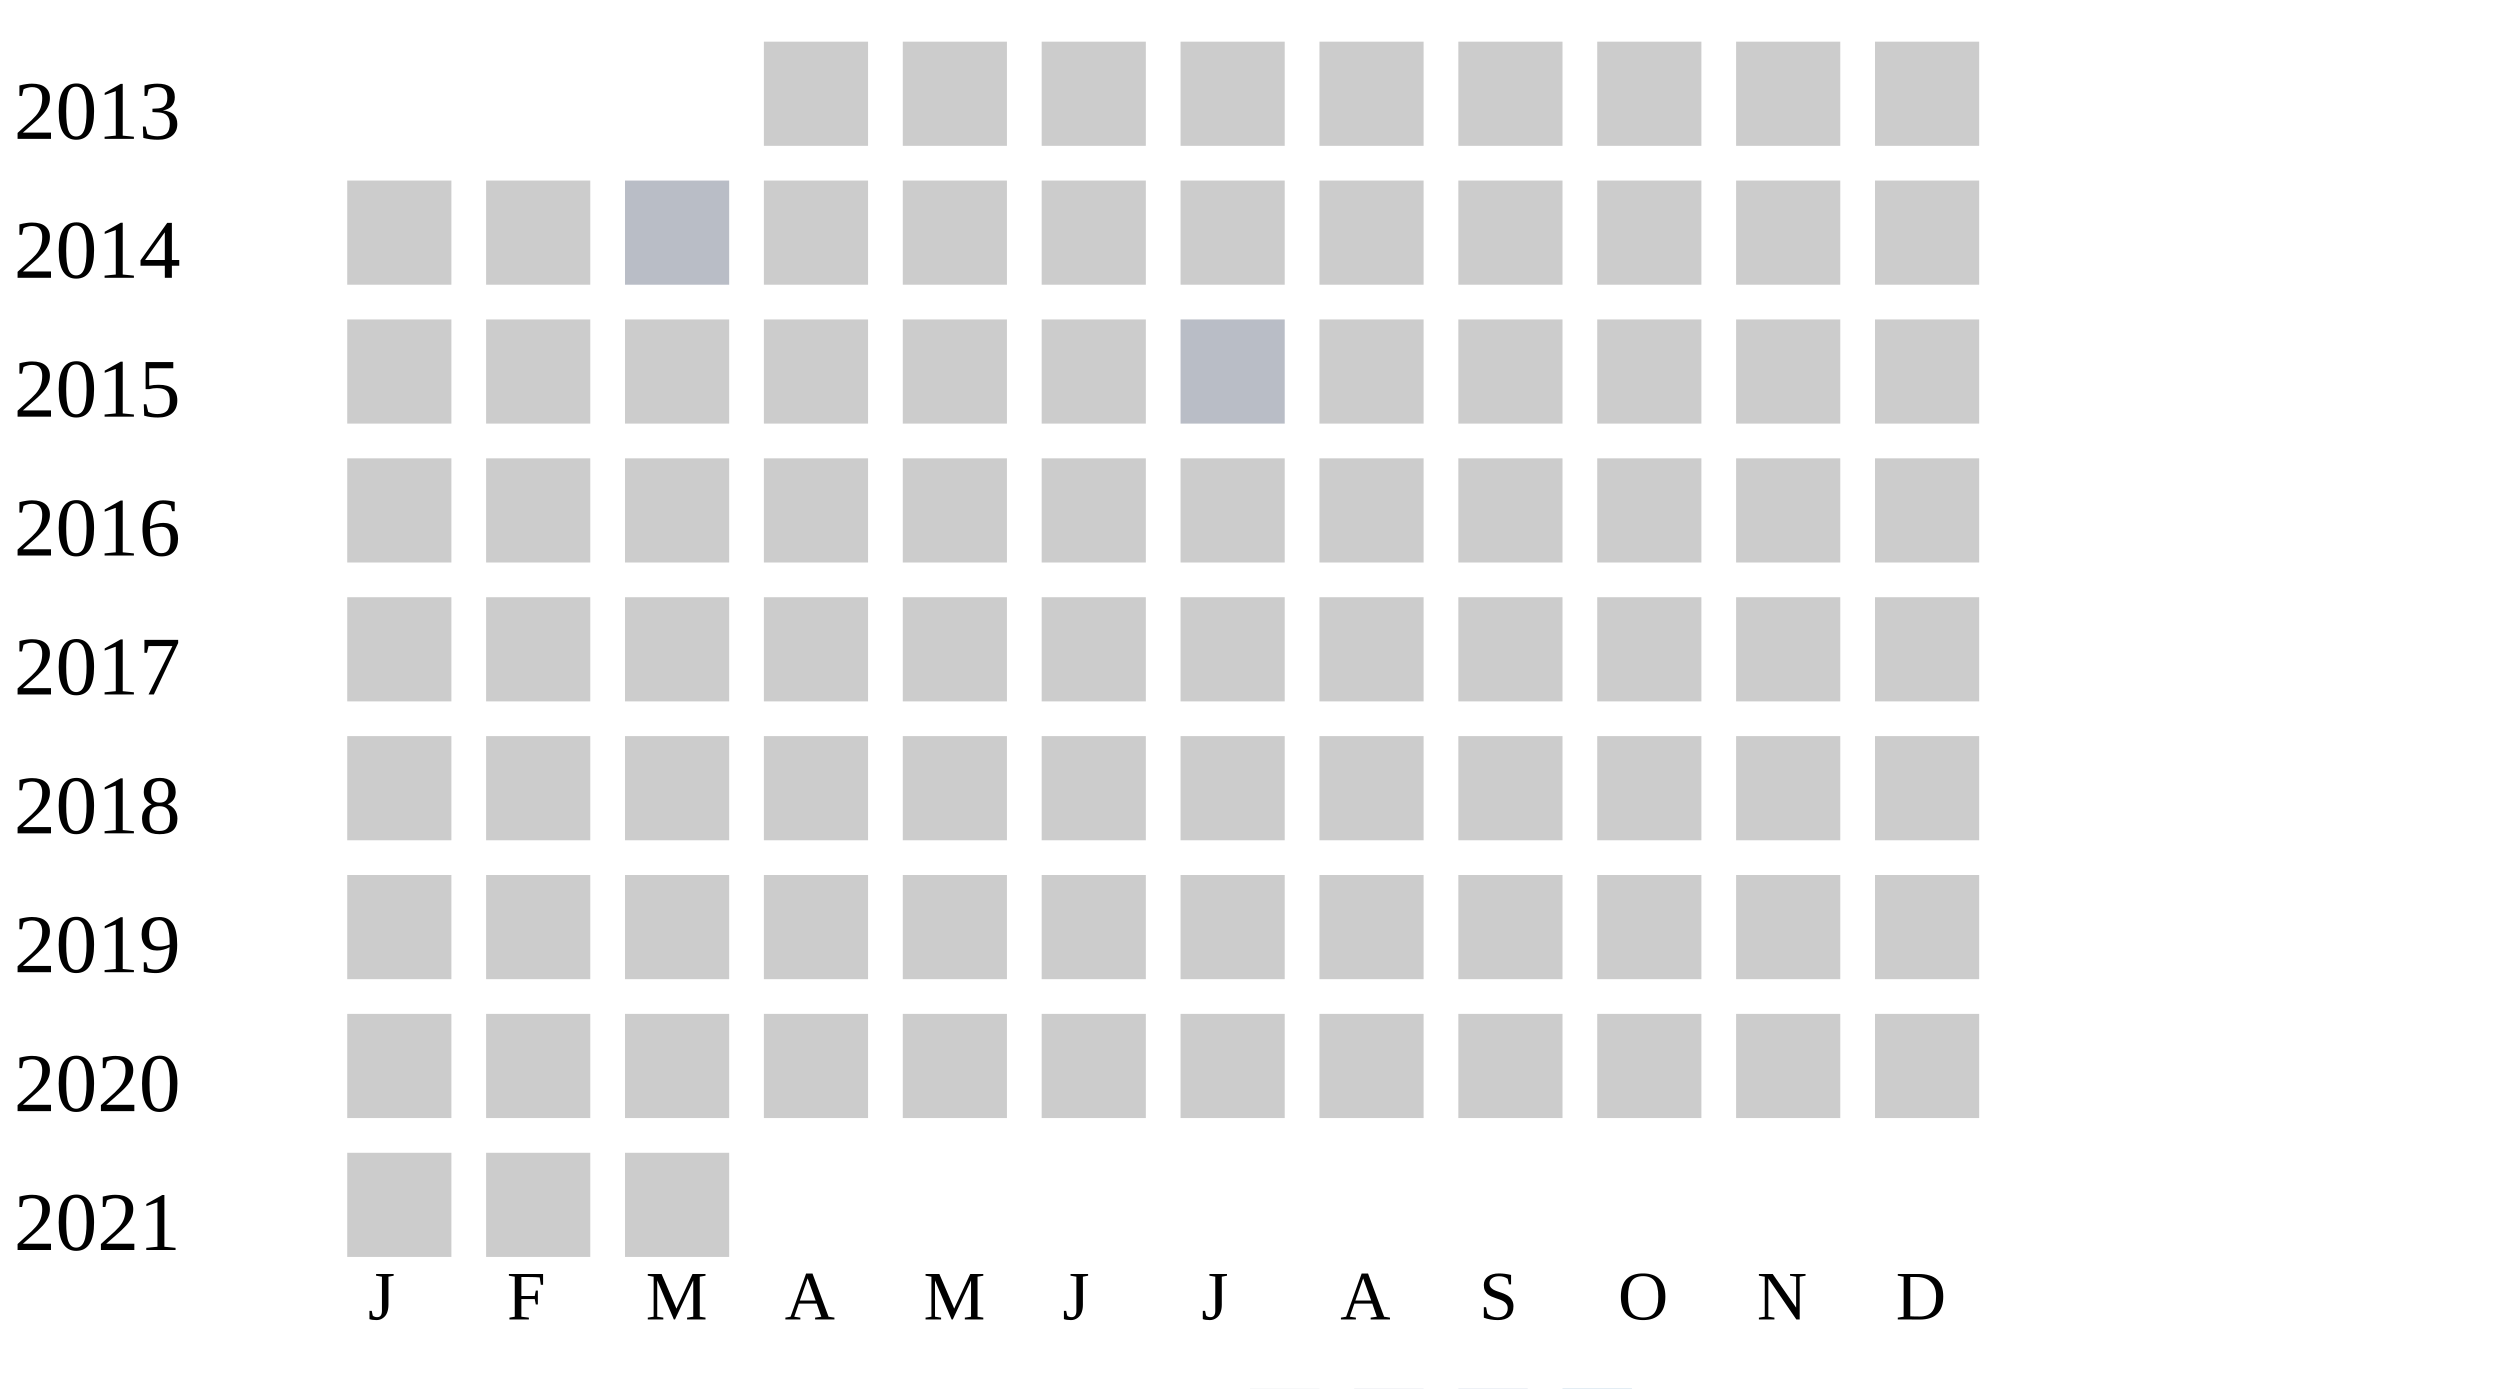
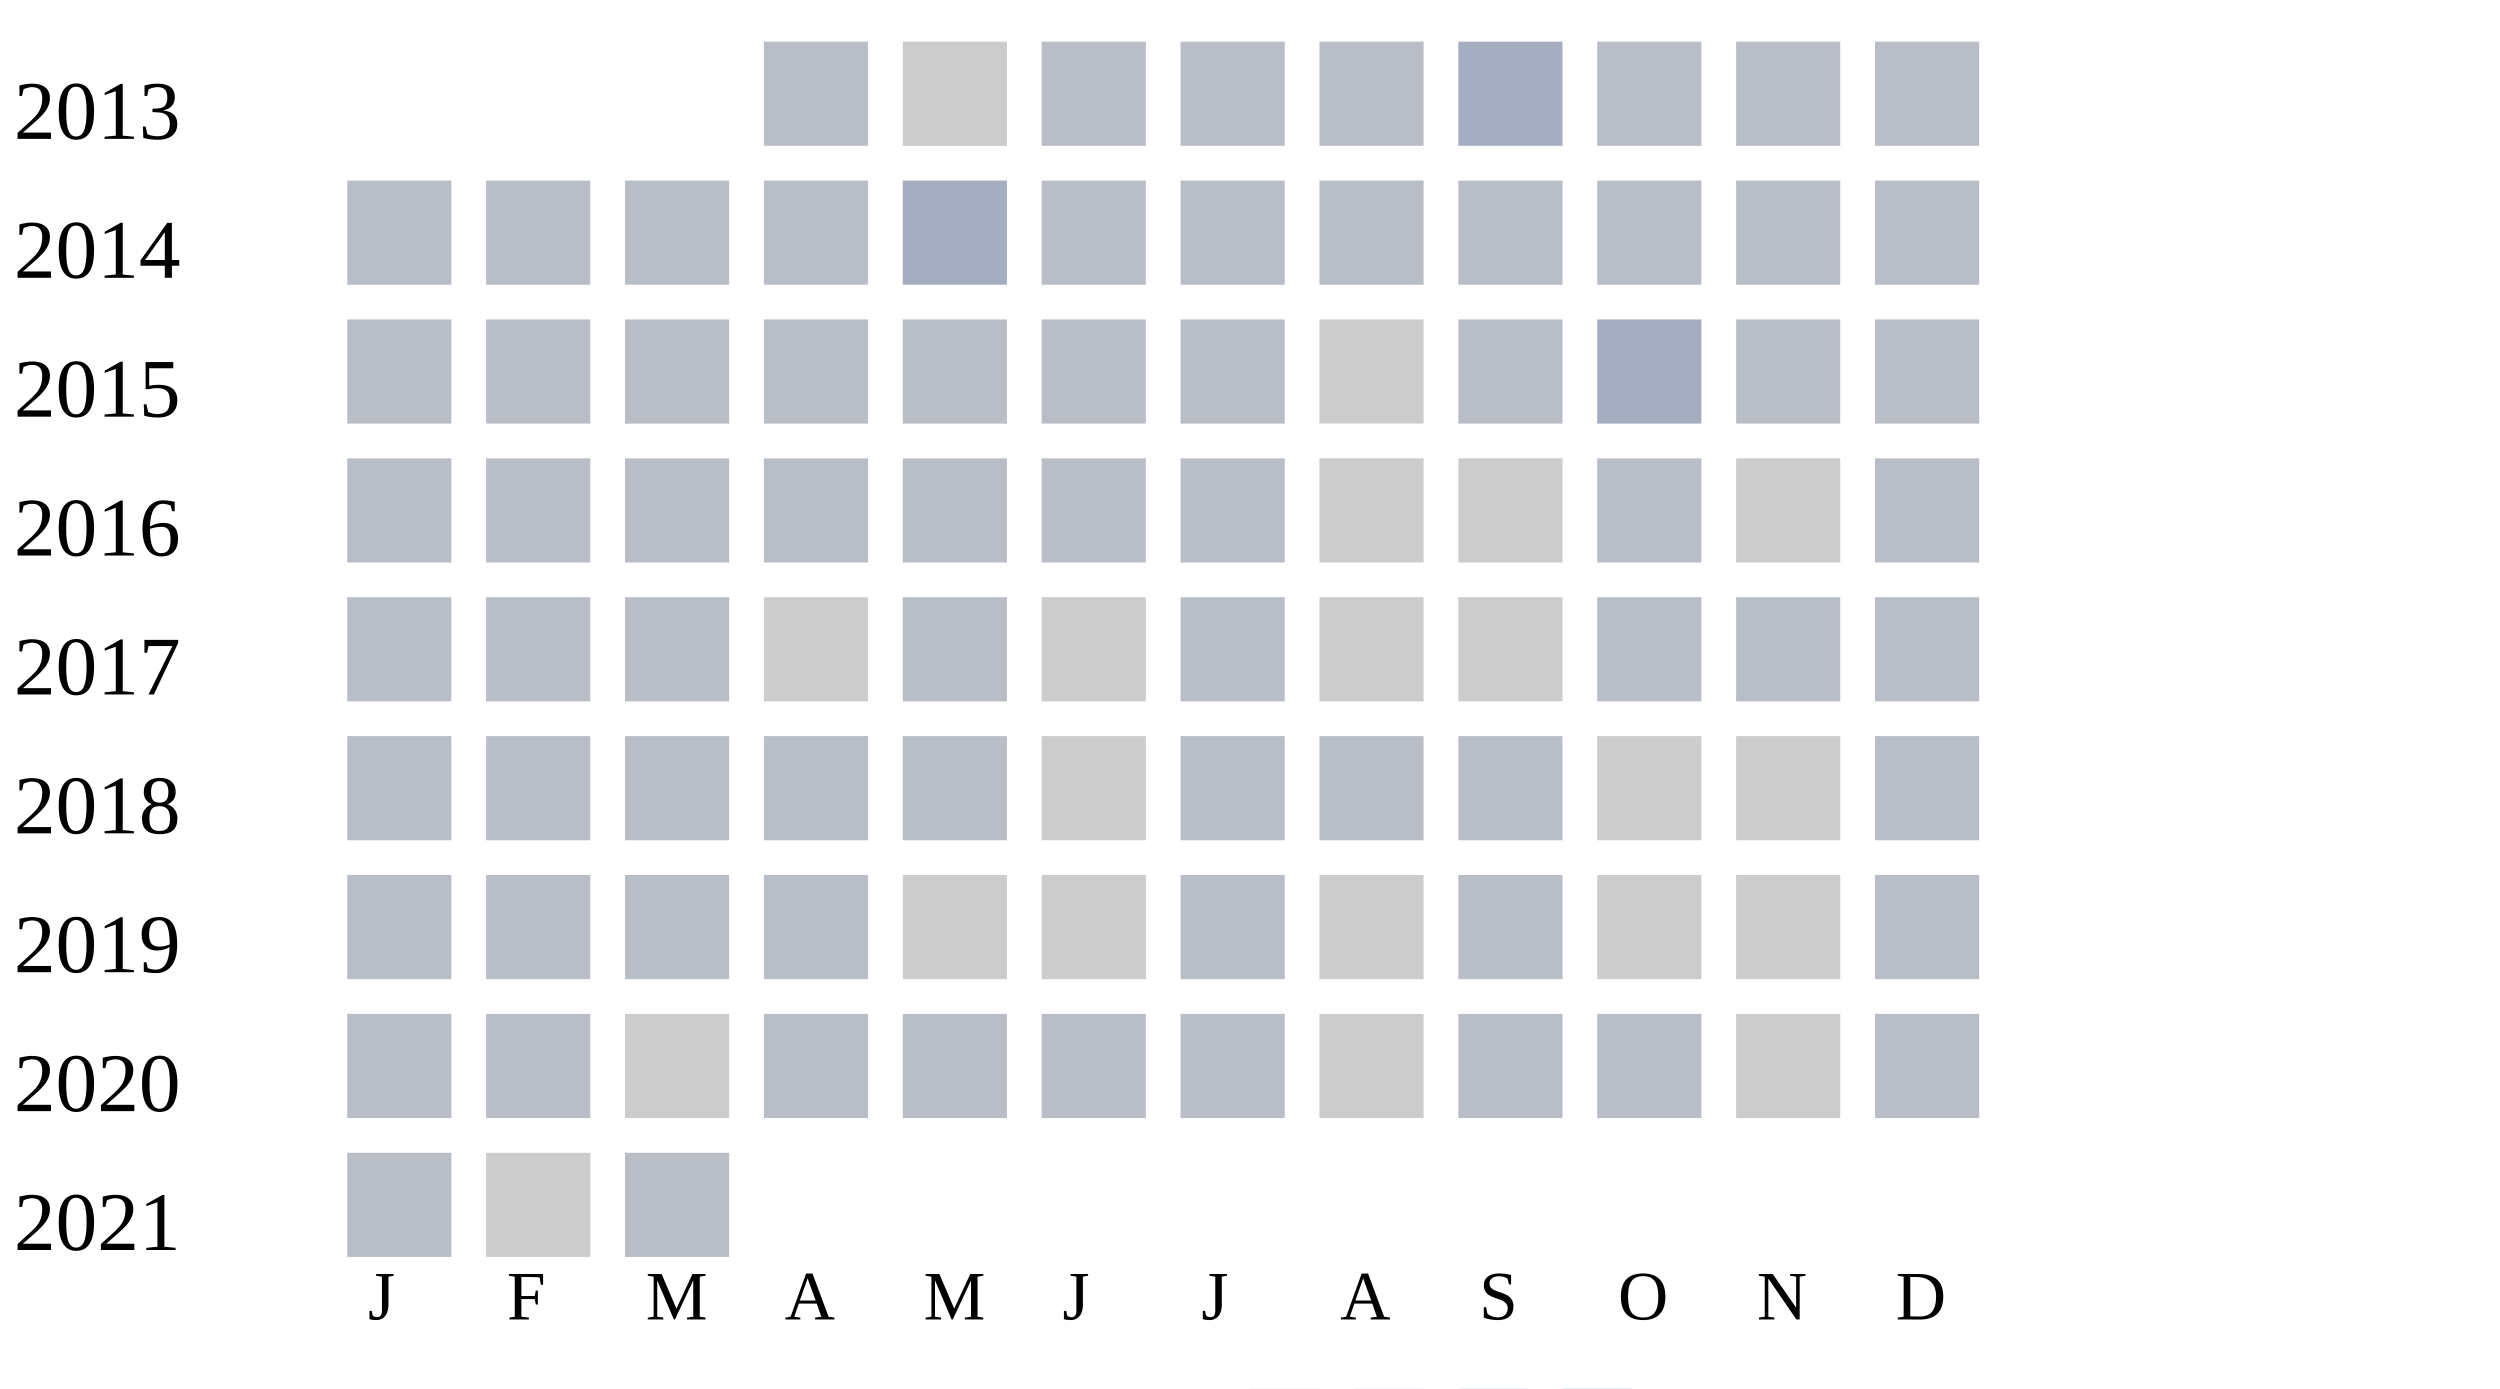
<svg xmlns="http://www.w3.org/2000/svg" width="360" height="200">
  <g transform="translate(0 0)">
    <text x="2" y="20">2013</text>
-     <rect x="110" y="6" width="15" height="15" fill="#cccccc" />
+     <rect x="110" y="6" width="15" height="15" fill="#b9bdc6" />
    <rect x="130" y="6" width="15" height="15" fill="#cccccc" />
-     <rect x="150" y="6" width="15" height="15" fill="#cccccc" />
-     <rect x="170" y="6" width="15" height="15" fill="#cccccc" />
-     <rect x="190" y="6" width="15" height="15" fill="#cccccc" />
-     <rect x="210" y="6" width="15" height="15" fill="#cccccc" />
-     <rect x="230" y="6" width="15" height="15" fill="#cccccc" />
-     <rect x="250" y="6" width="15" height="15" fill="#cccccc" />
-     <rect x="270" y="6" width="15" height="15" fill="#cccccc" />
+     <rect x="150" y="6" width="15" height="15" fill="#b9bdc6" />
+     <rect x="170" y="6" width="15" height="15" fill="#b9bdc6" />
+     <rect x="190" y="6" width="15" height="15" fill="#b9bdc6" />
+     <rect x="210" y="6" width="15" height="15" fill="#a5aec0" />
+     <rect x="230" y="6" width="15" height="15" fill="#b9bdc6" />
+     <rect x="250" y="6" width="15" height="15" fill="#b9bdc6" />
+     <rect x="270" y="6" width="15" height="15" fill="#b9bdc6" />
  </g>
  <g transform="translate(0 20)">
    <text x="2" y="20">2014</text>
-     <rect x="50" y="6" width="15" height="15" fill="#cccccc" />
-     <rect x="70" y="6" width="15" height="15" fill="#cccccc" />
+     <rect x="50" y="6" width="15" height="15" fill="#b9bdc6" />
+     <rect x="70" y="6" width="15" height="15" fill="#b9bdc6" />
    <rect x="90" y="6" width="15" height="15" fill="#b9bdc6" />
-     <rect x="110" y="6" width="15" height="15" fill="#cccccc" />
-     <rect x="130" y="6" width="15" height="15" fill="#cccccc" />
-     <rect x="150" y="6" width="15" height="15" fill="#cccccc" />
-     <rect x="170" y="6" width="15" height="15" fill="#cccccc" />
-     <rect x="190" y="6" width="15" height="15" fill="#cccccc" />
-     <rect x="210" y="6" width="15" height="15" fill="#cccccc" />
-     <rect x="230" y="6" width="15" height="15" fill="#cccccc" />
-     <rect x="250" y="6" width="15" height="15" fill="#cccccc" />
-     <rect x="270" y="6" width="15" height="15" fill="#cccccc" />
+     <rect x="110" y="6" width="15" height="15" fill="#b9bdc6" />
+     <rect x="130" y="6" width="15" height="15" fill="#a5aec0" />
+     <rect x="150" y="6" width="15" height="15" fill="#b9bdc6" />
+     <rect x="170" y="6" width="15" height="15" fill="#b9bdc6" />
+     <rect x="190" y="6" width="15" height="15" fill="#b9bdc6" />
+     <rect x="210" y="6" width="15" height="15" fill="#b9bdc6" />
+     <rect x="230" y="6" width="15" height="15" fill="#b9bdc6" />
+     <rect x="250" y="6" width="15" height="15" fill="#b9bdc6" />
+     <rect x="270" y="6" width="15" height="15" fill="#b9bdc6" />
  </g>
  <g transform="translate(0 40)">
    <text x="2" y="20">2015</text>
-     <rect x="50" y="6" width="15" height="15" fill="#cccccc" />
-     <rect x="70" y="6" width="15" height="15" fill="#cccccc" />
-     <rect x="90" y="6" width="15" height="15" fill="#cccccc" />
+     <rect x="50" y="6" width="15" height="15" fill="#b9bdc6" />
+     <rect x="70" y="6" width="15" height="15" fill="#b9bdc6" />
+     <rect x="90" y="6" width="15" height="15" fill="#b9bdc6" />
+     <rect x="110" y="6" width="15" height="15" fill="#b9bdc6" />
+     <rect x="130" y="6" width="15" height="15" fill="#b9bdc6" />
+     <rect x="150" y="6" width="15" height="15" fill="#b9bdc6" />
+     <rect x="170" y="6" width="15" height="15" fill="#b9bdc6" />
+     <rect x="190" y="6" width="15" height="15" fill="#cccccc" />
+     <rect x="210" y="6" width="15" height="15" fill="#b9bdc6" />
+     <rect x="230" y="6" width="15" height="15" fill="#a5aec0" />
+     <rect x="250" y="6" width="15" height="15" fill="#b9bdc6" />
+     <rect x="270" y="6" width="15" height="15" fill="#b9bdc6" />
+   </g>
+   <g transform="translate(0 60)">
+     <text x="2" y="20">2016</text>
+     <rect x="50" y="6" width="15" height="15" fill="#b9bdc6" />
+     <rect x="70" y="6" width="15" height="15" fill="#b9bdc6" />
+     <rect x="90" y="6" width="15" height="15" fill="#b9bdc6" />
+     <rect x="110" y="6" width="15" height="15" fill="#b9bdc6" />
+     <rect x="130" y="6" width="15" height="15" fill="#b9bdc6" />
+     <rect x="150" y="6" width="15" height="15" fill="#b9bdc6" />
+     <rect x="170" y="6" width="15" height="15" fill="#b9bdc6" />
+     <rect x="190" y="6" width="15" height="15" fill="#cccccc" />
+     <rect x="210" y="6" width="15" height="15" fill="#cccccc" />
+     <rect x="230" y="6" width="15" height="15" fill="#b9bdc6" />
+     <rect x="250" y="6" width="15" height="15" fill="#cccccc" />
+     <rect x="270" y="6" width="15" height="15" fill="#b9bdc6" />
+   </g>
+   <g transform="translate(0 80)">
+     <text x="2" y="20">2017</text>
+     <rect x="50" y="6" width="15" height="15" fill="#b9bdc6" />
+     <rect x="70" y="6" width="15" height="15" fill="#b9bdc6" />
+     <rect x="90" y="6" width="15" height="15" fill="#b9bdc6" />
    <rect x="110" y="6" width="15" height="15" fill="#cccccc" />
+     <rect x="130" y="6" width="15" height="15" fill="#b9bdc6" />
+     <rect x="150" y="6" width="15" height="15" fill="#cccccc" />
+     <rect x="170" y="6" width="15" height="15" fill="#b9bdc6" />
+     <rect x="190" y="6" width="15" height="15" fill="#cccccc" />
+     <rect x="210" y="6" width="15" height="15" fill="#cccccc" />
+     <rect x="230" y="6" width="15" height="15" fill="#b9bdc6" />
+     <rect x="250" y="6" width="15" height="15" fill="#b9bdc6" />
+     <rect x="270" y="6" width="15" height="15" fill="#b9bdc6" />
+   </g>
+   <g transform="translate(0 100)">
+     <text x="2" y="20">2018</text>
+     <rect x="50" y="6" width="15" height="15" fill="#b9bdc6" />
+     <rect x="70" y="6" width="15" height="15" fill="#b9bdc6" />
+     <rect x="90" y="6" width="15" height="15" fill="#b9bdc6" />
+     <rect x="110" y="6" width="15" height="15" fill="#b9bdc6" />
+     <rect x="130" y="6" width="15" height="15" fill="#b9bdc6" />
+     <rect x="150" y="6" width="15" height="15" fill="#cccccc" />
+     <rect x="170" y="6" width="15" height="15" fill="#b9bdc6" />
+     <rect x="190" y="6" width="15" height="15" fill="#b9bdc6" />
+     <rect x="210" y="6" width="15" height="15" fill="#b9bdc6" />
+     <rect x="230" y="6" width="15" height="15" fill="#cccccc" />
+     <rect x="250" y="6" width="15" height="15" fill="#cccccc" />
+     <rect x="270" y="6" width="15" height="15" fill="#b9bdc6" />
+   </g>
+   <g transform="translate(0 120)">
+     <text x="2" y="20">2019</text>
+     <rect x="50" y="6" width="15" height="15" fill="#b9bdc6" />
+     <rect x="70" y="6" width="15" height="15" fill="#b9bdc6" />
+     <rect x="90" y="6" width="15" height="15" fill="#b9bdc6" />
+     <rect x="110" y="6" width="15" height="15" fill="#b9bdc6" />
    <rect x="130" y="6" width="15" height="15" fill="#cccccc" />
    <rect x="150" y="6" width="15" height="15" fill="#cccccc" />
    <rect x="170" y="6" width="15" height="15" fill="#b9bdc6" />
    <rect x="190" y="6" width="15" height="15" fill="#cccccc" />
-     <rect x="210" y="6" width="15" height="15" fill="#cccccc" />
+     <rect x="210" y="6" width="15" height="15" fill="#b9bdc6" />
    <rect x="230" y="6" width="15" height="15" fill="#cccccc" />
    <rect x="250" y="6" width="15" height="15" fill="#cccccc" />
-     <rect x="270" y="6" width="15" height="15" fill="#cccccc" />
-   </g>
-   <g transform="translate(0 60)">
-     <text x="2" y="20">2016</text>
-     <rect x="50" y="6" width="15" height="15" fill="#cccccc" />
-     <rect x="70" y="6" width="15" height="15" fill="#cccccc" />
-     <rect x="90" y="6" width="15" height="15" fill="#cccccc" />
-     <rect x="110" y="6" width="15" height="15" fill="#cccccc" />
-     <rect x="130" y="6" width="15" height="15" fill="#cccccc" />
-     <rect x="150" y="6" width="15" height="15" fill="#cccccc" />
-     <rect x="170" y="6" width="15" height="15" fill="#cccccc" />
-     <rect x="190" y="6" width="15" height="15" fill="#cccccc" />
-     <rect x="210" y="6" width="15" height="15" fill="#cccccc" />
-     <rect x="230" y="6" width="15" height="15" fill="#cccccc" />
-     <rect x="250" y="6" width="15" height="15" fill="#cccccc" />
-     <rect x="270" y="6" width="15" height="15" fill="#cccccc" />
-   </g>
-   <g transform="translate(0 80)">
-     <text x="2" y="20">2017</text>
-     <rect x="50" y="6" width="15" height="15" fill="#cccccc" />
-     <rect x="70" y="6" width="15" height="15" fill="#cccccc" />
-     <rect x="90" y="6" width="15" height="15" fill="#cccccc" />
-     <rect x="110" y="6" width="15" height="15" fill="#cccccc" />
-     <rect x="130" y="6" width="15" height="15" fill="#cccccc" />
-     <rect x="150" y="6" width="15" height="15" fill="#cccccc" />
-     <rect x="170" y="6" width="15" height="15" fill="#cccccc" />
-     <rect x="190" y="6" width="15" height="15" fill="#cccccc" />
-     <rect x="210" y="6" width="15" height="15" fill="#cccccc" />
-     <rect x="230" y="6" width="15" height="15" fill="#cccccc" />
-     <rect x="250" y="6" width="15" height="15" fill="#cccccc" />
-     <rect x="270" y="6" width="15" height="15" fill="#cccccc" />
-   </g>
-   <g transform="translate(0 100)">
-     <text x="2" y="20">2018</text>
-     <rect x="50" y="6" width="15" height="15" fill="#cccccc" />
-     <rect x="70" y="6" width="15" height="15" fill="#cccccc" />
-     <rect x="90" y="6" width="15" height="15" fill="#cccccc" />
-     <rect x="110" y="6" width="15" height="15" fill="#cccccc" />
-     <rect x="130" y="6" width="15" height="15" fill="#cccccc" />
-     <rect x="150" y="6" width="15" height="15" fill="#cccccc" />
-     <rect x="170" y="6" width="15" height="15" fill="#cccccc" />
-     <rect x="190" y="6" width="15" height="15" fill="#cccccc" />
-     <rect x="210" y="6" width="15" height="15" fill="#cccccc" />
-     <rect x="230" y="6" width="15" height="15" fill="#cccccc" />
-     <rect x="250" y="6" width="15" height="15" fill="#cccccc" />
-     <rect x="270" y="6" width="15" height="15" fill="#cccccc" />
-   </g>
-   <g transform="translate(0 120)">
-     <text x="2" y="20">2019</text>
-     <rect x="50" y="6" width="15" height="15" fill="#cccccc" />
-     <rect x="70" y="6" width="15" height="15" fill="#cccccc" />
-     <rect x="90" y="6" width="15" height="15" fill="#cccccc" />
-     <rect x="110" y="6" width="15" height="15" fill="#cccccc" />
-     <rect x="130" y="6" width="15" height="15" fill="#cccccc" />
-     <rect x="150" y="6" width="15" height="15" fill="#cccccc" />
-     <rect x="170" y="6" width="15" height="15" fill="#cccccc" />
-     <rect x="190" y="6" width="15" height="15" fill="#cccccc" />
-     <rect x="210" y="6" width="15" height="15" fill="#cccccc" />
-     <rect x="230" y="6" width="15" height="15" fill="#cccccc" />
-     <rect x="250" y="6" width="15" height="15" fill="#cccccc" />
-     <rect x="270" y="6" width="15" height="15" fill="#cccccc" />
+     <rect x="270" y="6" width="15" height="15" fill="#b9bdc6" />
  </g>
  <g transform="translate(0 140)">
    <text x="2" y="20">2020</text>
-     <rect x="50" y="6" width="15" height="15" fill="#cccccc" />
-     <rect x="70" y="6" width="15" height="15" fill="#cccccc" />
+     <rect x="50" y="6" width="15" height="15" fill="#b9bdc6" />
+     <rect x="70" y="6" width="15" height="15" fill="#b9bdc6" />
    <rect x="90" y="6" width="15" height="15" fill="#cccccc" />
-     <rect x="110" y="6" width="15" height="15" fill="#cccccc" />
-     <rect x="130" y="6" width="15" height="15" fill="#cccccc" />
-     <rect x="150" y="6" width="15" height="15" fill="#cccccc" />
-     <rect x="170" y="6" width="15" height="15" fill="#cccccc" />
+     <rect x="110" y="6" width="15" height="15" fill="#b9bdc6" />
+     <rect x="130" y="6" width="15" height="15" fill="#b9bdc6" />
+     <rect x="150" y="6" width="15" height="15" fill="#b9bdc6" />
+     <rect x="170" y="6" width="15" height="15" fill="#b9bdc6" />
    <rect x="190" y="6" width="15" height="15" fill="#cccccc" />
-     <rect x="210" y="6" width="15" height="15" fill="#cccccc" />
-     <rect x="230" y="6" width="15" height="15" fill="#cccccc" />
+     <rect x="210" y="6" width="15" height="15" fill="#b9bdc6" />
+     <rect x="230" y="6" width="15" height="15" fill="#b9bdc6" />
    <rect x="250" y="6" width="15" height="15" fill="#cccccc" />
-     <rect x="270" y="6" width="15" height="15" fill="#cccccc" />
+     <rect x="270" y="6" width="15" height="15" fill="#b9bdc6" />
  </g>
  <g transform="translate(0 160)">
    <text x="2" y="20">2021</text>
-     <rect x="50" y="6" width="15" height="15" fill="#cccccc" />
+     <rect x="50" y="6" width="15" height="15" fill="#b9bdc6" />
    <rect x="70" y="6" width="15" height="15" fill="#cccccc" />
-     <rect x="90" y="6" width="15" height="15" fill="#cccccc" />
+     <rect x="90" y="6" width="15" height="15" fill="#b9bdc6" />
  </g>
  <text style="font-size: 10px; text-align: center" x="53" y="190">J</text>
  <text style="font-size: 10px; text-align: center" x="73" y="190">F</text>
  <text style="font-size: 10px; text-align: center" x="93" y="190">M</text>
  <text style="font-size: 10px; text-align: center" x="113" y="190">A</text>
  <text style="font-size: 10px; text-align: center" x="133" y="190">M</text>
  <text style="font-size: 10px; text-align: center" x="153" y="190">J</text>
  <text style="font-size: 10px; text-align: center" x="173" y="190">J</text>
  <text style="font-size: 10px; text-align: center" x="193" y="190">A</text>
  <text style="font-size: 10px; text-align: center" x="213" y="190">S</text>
  <text style="font-size: 10px; text-align: center" x="233" y="190">O</text>
  <text style="font-size: 10px; text-align: center" x="253" y="190">N</text>
  <text style="font-size: 10px; text-align: center" x="273" y="190">D</text>
  <text style="font-size: 10px;" x="155" y="209">Less</text>
  <rect fill="#b9bdc6" width="10" height="10" x="180" y="200" />
  <rect fill="#919fba" width="10" height="10" x="195" y="200" />
  <rect fill="#6882ae" width="10" height="10" x="210" y="200" />
  <rect fill="#005a9c" width="10" height="10" x="225" y="200" />
  <text x="240" y="209" style="font-size: 10px;">More</text>
</svg>
